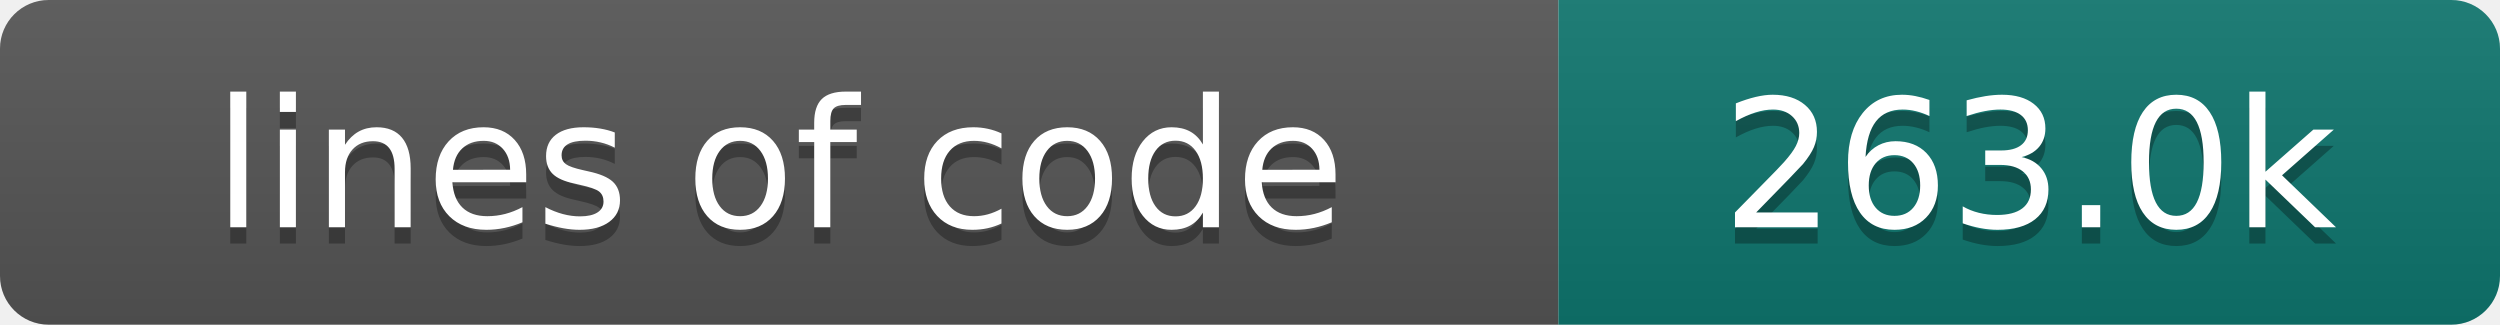
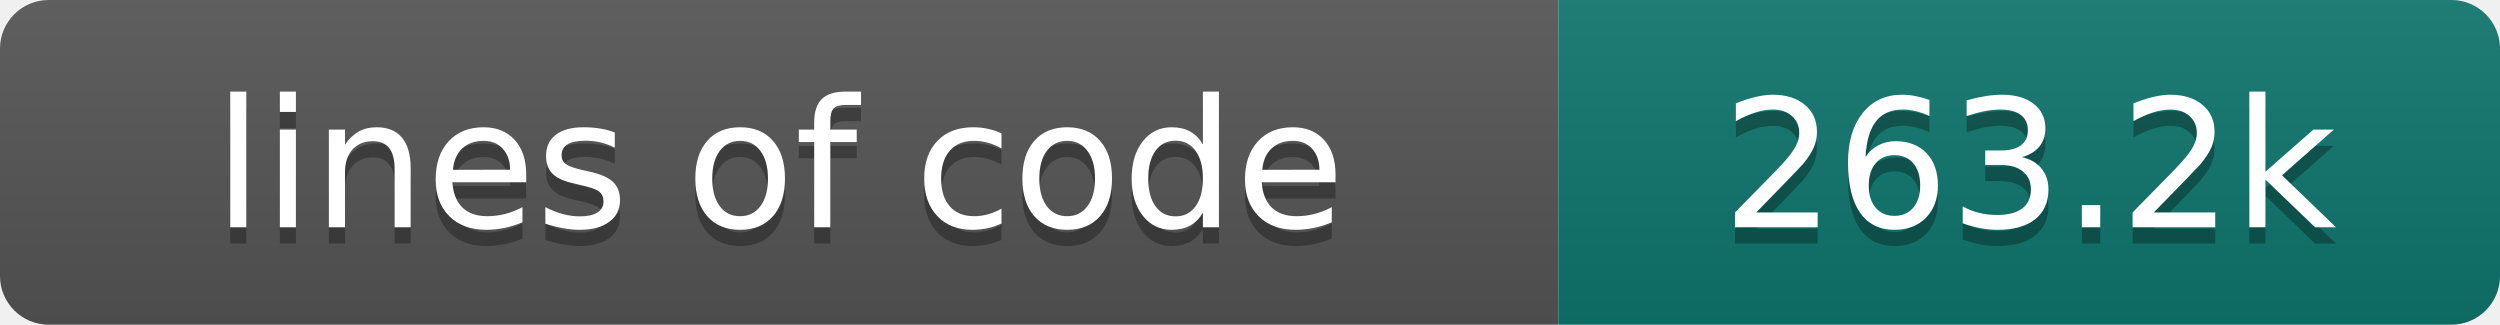
- <svg xmlns="http://www.w3.org/2000/svg" width="154" height="20" role="img" aria-label="lines of code: 263.0k">
+ <svg xmlns="http://www.w3.org/2000/svg" width="154" height="20" role="img" aria-label="lines of code: 263.2k">
  <linearGradient id="s" x2="0" y2="100%">
    <stop offset="0" stop-color="#bbb" stop-opacity=".1" />
    <stop offset="1" stop-opacity=".1" />
  </linearGradient>
  <clipPath id="r">
    <rect width="154" height="20" rx="3" fill="#fff" />
  </clipPath>
  <g clip-path="url(#r)">
    <rect width="96" height="20" fill="#555" />
    <rect x="96" width="58" height="20" fill="#0f766e" />
    <rect width="154" height="20" fill="url(#s)" />
  </g>
  <g fill="#fff" text-anchor="middle" font-family="DejaVu Sans,Verdana,Geneva,sans-serif" font-size="110">
    <text x="480" y="150" fill="#010101" fill-opacity=".3" transform="scale(.1)" textLength="860" lengthAdjust="spacing">lines of code</text>
    <text x="480" y="140" transform="scale(.1)" textLength="860" lengthAdjust="spacing">lines of code</text>
-     <text x="1250" y="150" fill="#010101" fill-opacity=".3" transform="scale(.1)" textLength="480" lengthAdjust="spacing">263.0k</text>
-     <text x="1250" y="140" transform="scale(.1)" textLength="480" lengthAdjust="spacing">263.0k</text>
+     <text x="1250" y="150" fill="#010101" fill-opacity=".3" transform="scale(.1)" textLength="480" lengthAdjust="spacing">263.2k</text>
+     <text x="1250" y="140" transform="scale(.1)" textLength="480" lengthAdjust="spacing">263.2k</text>
  </g>
</svg>
